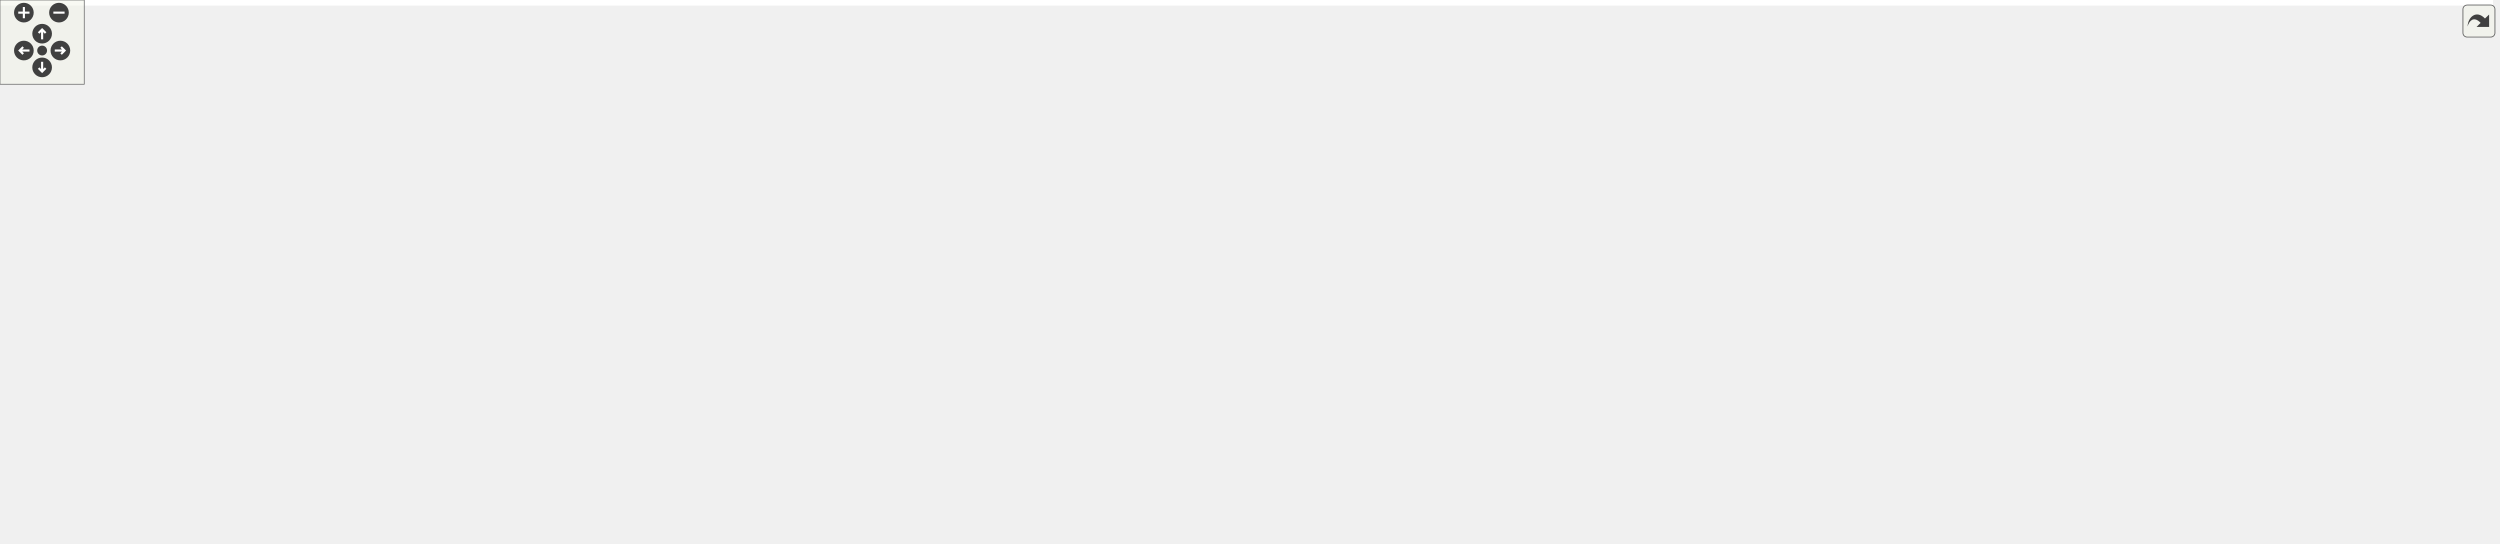
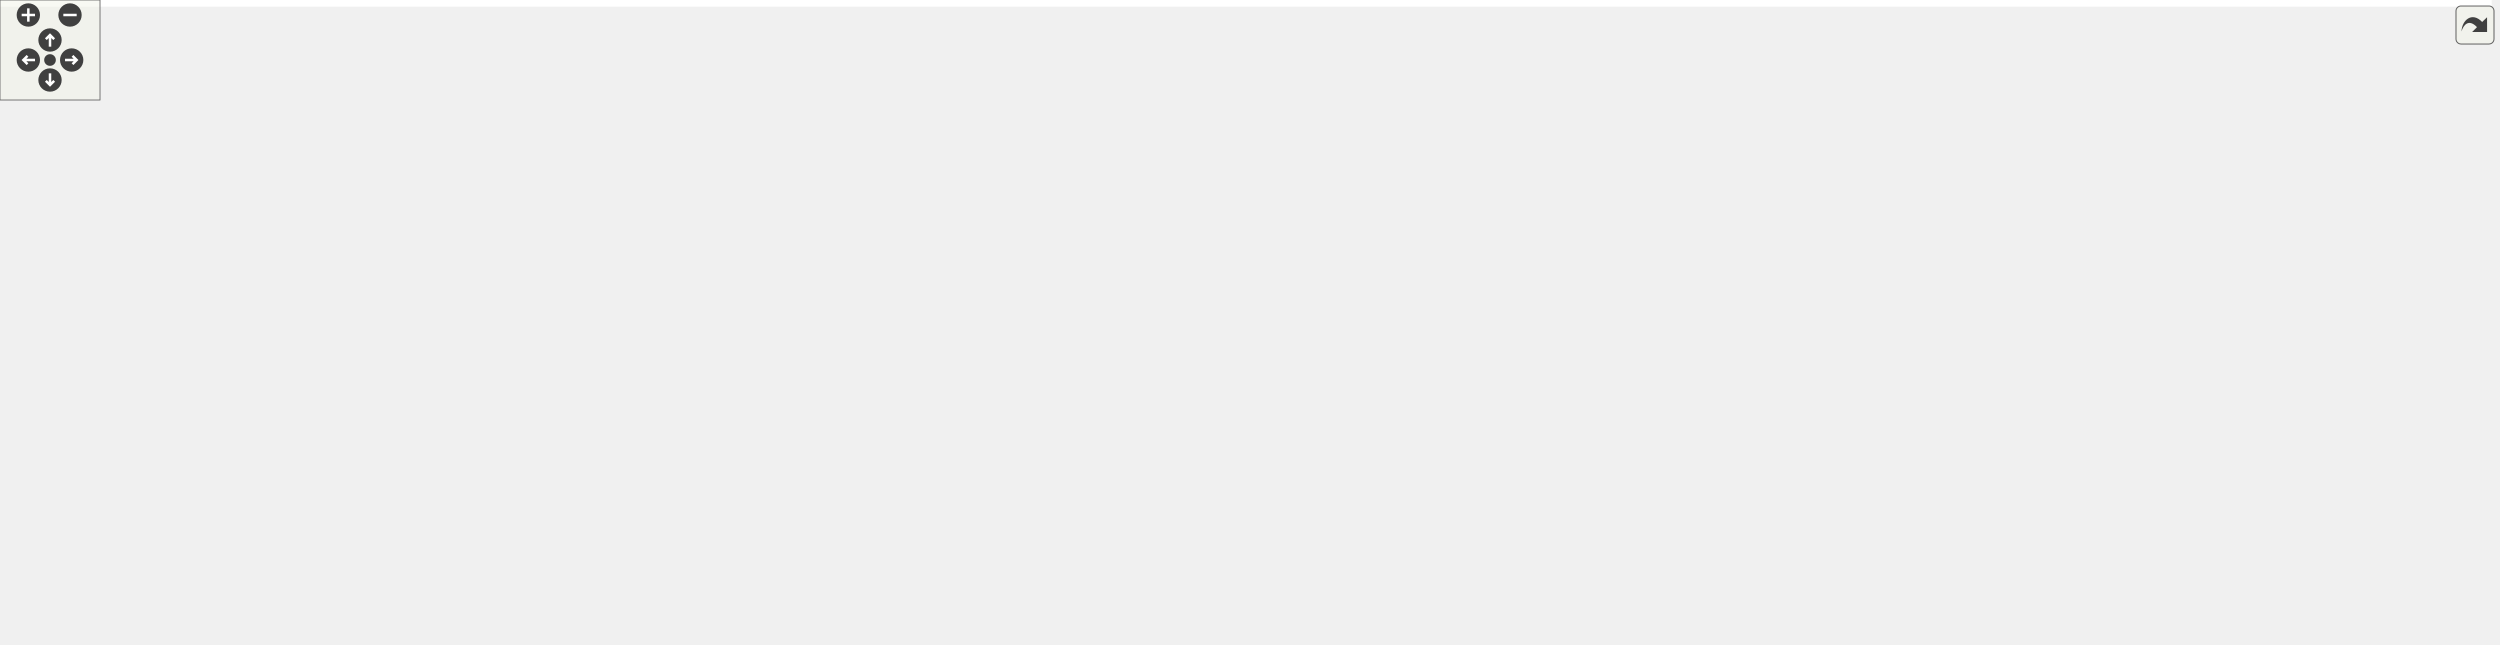
<svg xmlns="http://www.w3.org/2000/svg" xmlns:xlink="http://www.w3.org/1999/xlink" id="main" version="1.1" xml:space="preserve">
  <style type="text/css">
.edge:hover path { stroke: red; }
.edge:hover polygon { stroke: red; fill: red; }
</style>
  <defs>
    <circle id="rim" cx="0" cy="0" r="7" />
    <circle id="rim2" cx="0" cy="0" r="3.5" />
    <g id="zoomPlus">
      <use xlink:href="#rim" fill="#404040">
        <set attributeName="fill" to="#808080" begin="zoomplus.mouseover" end="zoomplus.mouseout" />
      </use>
      <path d="M-4,0h8M0,-4v8" fill="none" stroke="white" stroke-width="1.5" pointer-events="none" />
    </g>
    <g id="zoomMin">
      <use xlink:href="#rim" fill="#404040">
        <set attributeName="fill" to="#808080" begin="zoomminus.mouseover" end="zoomminus.mouseout" />
      </use>
      <path d="M-4,0h8" fill="none" stroke="white" stroke-width="1.5" pointer-events="none" />
    </g>
    <g id="dirArrow">
      <path fill="none" stroke="white" stroke-width="1.5" d="M0,-3.0v7 M-2.5,-0.5L0,-3.0L2.5,-0.5" />
    </g>
    <g id="resetDef">
      <use xlink:href="#rim2" fill="#404040">
        <set attributeName="fill" to="#808080" begin="reset.mouseover" end="reset.mouseout" />
      </use>
    </g>
  </defs>
  <svg id="graph" class="graph">
    <g id="viewport">
-       <polygon fill="#ffffff" stroke="transparent" points="-4,4 -4,-326 1775.5,-326 1775.5,4 -4,4" />
+       <polygon fill="#ffffff" stroke="transparent" points="-4,4 -4,-326 1494.848,-326 1494.848,4 -4,4" />
      <g id="node1" class="node">
-         <polygon fill="#bfbfbf" stroke="#000000" points="334,-302.5 334,-321.5 468,-321.5 468,-302.5 334,-302.5" />
-         <text text-anchor="middle" x="401" y="-309.5" font-family="Helvetica,sans-Serif" font-size="10.00" fill="#000000">tests/src/testUnified.cpp</text>
+         <polygon fill="#bfbfbf" stroke="#000000" points="322.348,-302.5 322.348,-321.5 456.348,-321.5 456.348,-302.5 322.348,-302.5" />
+         <text text-anchor="middle" x="389.348" y="-309.5" font-family="Helvetica,sans-Serif" font-size="10.00" fill="#000000">tests/src/testUnified.cpp</text>
      </g>
      <g id="node2" class="node">
-         <polygon fill="#ffffff" stroke="#bfbfbf" points="0,-235.5 0,-265.5 110,-265.5 110,-235.5 0,-235.5" />
-         <text text-anchor="start" x="8" y="-253.5" font-family="Helvetica,sans-Serif" font-size="10.00" fill="#000000">boost/test/included</text>
-         <text text-anchor="middle" x="55" y="-242.5" font-family="Helvetica,sans-Serif" font-size="10.00" fill="#000000">/unit_test.hpp</text>
+         <polygon fill="#ffffff" stroke="#bfbfbf" points="84.348,-235.5 84.348,-265.5 194.348,-265.5 194.348,-235.5 84.348,-235.5" />
+         <text text-anchor="start" x="92.348" y="-253.5" font-family="Helvetica,sans-Serif" font-size="10.00" fill="#000000">boost/test/included</text>
+         <text text-anchor="middle" x="139.348" y="-242.5" font-family="Helvetica,sans-Serif" font-size="10.00" fill="#000000">/unit_test.hpp</text>
      </g>
      <g id="edge1" class="edge">
-         <path fill="none" stroke="#191970" d="M333.791,-302.504C278.843,-294.404 198.933,-281.863 120.193,-266.158" />
-         <polygon fill="#191970" stroke="#191970" points="120.593,-262.668 110.099,-264.125 119.211,-269.53 120.593,-262.668" />
+         <path fill="none" stroke="#191970" d="M350.56,-302.458C311.589,-292.871 250.82,-277.922 204.452,-266.515" />
+         <polygon fill="#191970" stroke="#191970" points="205.038,-263.055 194.492,-264.065 203.366,-269.853 205.038,-263.055" />
      </g>
      <g id="node3" class="node">
-         <polygon fill="#ffffff" stroke="#bfbfbf" points="128,-241 128,-260 308,-260 308,-241 128,-241" />
-         <text text-anchor="middle" x="218" y="-248" font-family="Helvetica,sans-Serif" font-size="10.00" fill="#000000">ChimeraTK/DeviceBackendImpl.h</text>
-       </g>
-       <g id="edge2" class="edge">
-         <path fill="none" stroke="#191970" d="M372.406,-302.391C341.115,-291.875 290.801,-274.966 256.16,-263.324" />
-         <polygon fill="#191970" stroke="#191970" points="256.987,-259.91 246.393,-260.042 254.757,-266.545 256.987,-259.91" />
-       </g>
-       <g id="node4" class="node">
-         <polygon fill="#ffffff" stroke="#bfbfbf" points="326,-235.5 326,-265.5 476,-265.5 476,-235.5 326,-235.5" />
-         <text text-anchor="start" x="334" y="-253.5" font-family="Helvetica,sans-Serif" font-size="10.00" fill="#000000">ChimeraTK/UnifiedBackend</text>
-         <text text-anchor="middle" x="401" y="-242.5" font-family="Helvetica,sans-Serif" font-size="10.00" fill="#000000">Test.h</text>
-       </g>
-       <g id="edge3" class="edge">
-         <path fill="none" stroke="#191970" d="M401,-302.391C401,-295.223 401,-285.086 401,-275.671" />
-         <polygon fill="#191970" stroke="#191970" points="404.5,-275.545 401,-265.545 397.5,-275.545 404.5,-275.545" />
-       </g>
-       <g id="node5" class="node">
-         <g id="a_node5">
+         <g id="a_node3">
          <a xlink:href="_unidirectional_process_array_8h.html" target="_top" xlink:title="UnidirectionalProcessArray.h">
-             <polygon fill="#ffffff" stroke="#000000" points="623,-179.5 623,-198.5 779,-198.5 779,-179.5 623,-179.5" />
-             <text text-anchor="middle" x="701" y="-186.5" font-family="Helvetica,sans-Serif" font-size="10.00" fill="#000000">UnidirectionalProcessArray.h</text>
+             <polygon fill="#ffffff" stroke="#000000" points="342.348,-179.5 342.348,-198.5 498.348,-198.5 498.348,-179.5 342.348,-179.5" />
+             <text text-anchor="middle" x="420.348" y="-186.5" font-family="Helvetica,sans-Serif" font-size="10.00" fill="#000000">UnidirectionalProcessArray.h</text>
          </a>
        </g>
      </g>
-       <g id="edge4" class="edge">
-         <path fill="none" stroke="#191970" d="M468.01,-305.679C531.6,-298.625 621.678,-285.565 651,-266 671.947,-252.022 686.083,-225.97 693.837,-208.07" />
-         <polygon fill="#191970" stroke="#191970" points="697.152,-209.208 697.668,-198.626 690.665,-206.577 697.152,-209.208" />
-       </g>
-       <g id="node26" class="node">
-         <g id="a_node26">
+       <g id="edge2" class="edge">
+         <path fill="none" stroke="#191970" d="M391.766,-302.022C395.335,-287.331 402.251,-259.023 408.348,-235 410.579,-226.212 413.105,-216.495 415.262,-208.265" />
+         <polygon fill="#191970" stroke="#191970" points="418.67,-209.067 417.829,-198.505 411.9,-207.286 418.67,-209.067" />
+       </g>
+       <g id="node24" class="node">
+         <g id="a_node24">
          <a xlink:href="_bidirectional_process_array_8h.html" target="_top" xlink:title="BidirectionalProcessArray.h">
-             <polygon fill="#ffffff" stroke="#000000" points="493.5,-241 493.5,-260 642.5,-260 642.5,-241 493.5,-241" />
-             <text text-anchor="middle" x="568" y="-248" font-family="Helvetica,sans-Serif" font-size="10.00" fill="#000000">BidirectionalProcessArray.h</text>
+             <polygon fill="#ffffff" stroke="#000000" points="212.848,-241 212.848,-260 361.848,-260 361.848,-241 212.848,-241" />
+             <text text-anchor="middle" x="287.348" y="-248" font-family="Helvetica,sans-Serif" font-size="10.00" fill="#000000">BidirectionalProcessArray.h</text>
          </a>
        </g>
      </g>
-       <g id="edge35" class="edge">
-         <path fill="none" stroke="#191970" d="M427.094,-302.391C455.404,-291.965 500.777,-275.256 532.359,-263.625" />
-         <polygon fill="#191970" stroke="#191970" points="533.915,-266.782 542.09,-260.042 531.496,-260.213 533.915,-266.782" />
+       <g id="edge33" class="edge">
+         <path fill="none" stroke="#191970" d="M373.411,-302.391C356.943,-292.462 331.022,-276.833 311.928,-265.32" />
+         <polygon fill="#191970" stroke="#191970" points="313.545,-262.208 303.174,-260.042 309.93,-268.203 313.545,-262.208" />
+       </g>
+       <g id="node25" class="node">
+         <polygon fill="#ffffff" stroke="#bfbfbf" points="417.348,-241 417.348,-260 597.348,-260 597.348,-241 417.348,-241" />
+         <text text-anchor="middle" x="507.348" y="-248" font-family="Helvetica,sans-Serif" font-size="10.00" fill="#000000">ChimeraTK/DeviceBackendImpl.h</text>
+       </g>
+       <g id="edge42" class="edge">
+         <path fill="none" stroke="#191970" d="M407.786,-302.391C427.183,-292.281 457.917,-276.263 480.11,-264.696" />
+         <polygon fill="#191970" stroke="#191970" points="481.79,-267.767 489.04,-260.042 478.555,-261.56 481.79,-267.767" />
+       </g>
+       <g id="node26" class="node">
+         <polygon fill="#ffffff" stroke="#bfbfbf" points="615.348,-235.5 615.348,-265.5 765.348,-265.5 765.348,-235.5 615.348,-235.5" />
+         <text text-anchor="start" x="623.348" y="-253.5" font-family="Helvetica,sans-Serif" font-size="10.00" fill="#000000">ChimeraTK/UnifiedBackend</text>
+         <text text-anchor="middle" x="690.348" y="-242.5" font-family="Helvetica,sans-Serif" font-size="10.00" fill="#000000">Test.h</text>
+       </g>
+       <g id="edge43" class="edge">
+         <path fill="none" stroke="#191970" d="M436.049,-302.458C481.519,-293.168 551.635,-278.842 606.735,-267.584" />
+         <polygon fill="#191970" stroke="#191970" points="607.742,-270.95 616.839,-265.519 606.341,-264.092 607.742,-270.95" />
+       </g>
+       <g id="node4" class="node">
+         <polygon fill="#ffffff" stroke="#bfbfbf" points="879.348,-67.5 879.348,-86.5 923.348,-86.5 923.348,-67.5 879.348,-67.5" />
+         <text text-anchor="middle" x="901.348" y="-74.5" font-family="Helvetica,sans-Serif" font-size="10.00" fill="#000000">limits</text>
+       </g>
+       <g id="edge3" class="edge">
+         <path fill="none" stroke="#191970" d="M480.275,-179.469C530.905,-171.049 605.209,-157.828 669.348,-143 756.612,-122.825 779.962,-114.275 869.293,-87.257" />
+         <polygon fill="#191970" stroke="#191970" points="870.469,-90.558 879.031,-84.318 868.446,-83.857 870.469,-90.558" />
+       </g>
+       <g id="node5" class="node">
+         <polygon fill="#ffffff" stroke="#bfbfbf" points="107.848,-67.5 107.848,-86.5 172.848,-86.5 172.848,-67.5 107.848,-67.5" />
+         <text text-anchor="middle" x="140.348" y="-74.5" font-family="Helvetica,sans-Serif" font-size="10.00" fill="#000000">stdexcept</text>
+       </g>
+       <g id="edge4" class="edge">
+         <path fill="none" stroke="#191970" d="M396.476,-179.451C346.469,-159.448 230.628,-113.112 173.468,-90.248" />
+         <polygon fill="#191970" stroke="#191970" points="174.745,-86.989 164.16,-86.525 172.145,-93.489 174.745,-86.989" />
      </g>
      <g id="node6" class="node">
-         <polygon fill="#ffffff" stroke="#bfbfbf" points="1160,-67.5 1160,-86.5 1204,-86.5 1204,-67.5 1160,-67.5" />
-         <text text-anchor="middle" x="1182" y="-74.5" font-family="Helvetica,sans-Serif" font-size="10.00" fill="#000000">limits</text>
+         <polygon fill="#ffffff" stroke="#bfbfbf" points="573.348,-123.5 573.348,-142.5 621.348,-142.5 621.348,-123.5 573.348,-123.5" />
+         <text text-anchor="middle" x="597.348" y="-130.5" font-family="Helvetica,sans-Serif" font-size="10.00" fill="#000000">thread</text>
      </g>
      <g id="edge5" class="edge">
-         <path fill="none" stroke="#191970" d="M760.927,-179.469C811.557,-171.049 885.861,-157.828 950,-143 1037.264,-122.825 1060.614,-114.275 1149.945,-87.257" />
-         <polygon fill="#191970" stroke="#191970" points="1151.12,-90.558 1159.683,-84.318 1149.098,-83.857 1151.12,-90.558" />
+         <path fill="none" stroke="#191970" d="M450.776,-179.373C482.216,-169.426 531.165,-153.939 563.732,-143.636" />
+         <polygon fill="#191970" stroke="#191970" points="564.797,-146.97 573.275,-140.616 562.685,-140.296 564.797,-146.97" />
      </g>
      <g id="node7" class="node">
-         <polygon fill="#ffffff" stroke="#bfbfbf" points="388.5,-67.5 388.5,-86.5 453.5,-86.5 453.5,-67.5 388.5,-67.5" />
-         <text text-anchor="middle" x="421" y="-74.5" font-family="Helvetica,sans-Serif" font-size="10.00" fill="#000000">stdexcept</text>
+         <polygon fill="#ffffff" stroke="#bfbfbf" points="185.848,-6 185.848,-25 242.848,-25 242.848,-6 185.848,-6" />
+         <text text-anchor="middle" x="214.348" y="-13" font-family="Helvetica,sans-Serif" font-size="10.00" fill="#000000">typeinfo</text>
      </g>
      <g id="edge6" class="edge">
-         <path fill="none" stroke="#191970" d="M677.127,-179.451C627.12,-159.448 511.279,-113.112 454.119,-90.248" />
-         <polygon fill="#191970" stroke="#191970" points="455.397,-86.989 444.812,-86.525 452.797,-93.489 455.397,-86.989" />
+         <path fill="none" stroke="#191970" d="M363.982,-179.445C280.233,-163.954 129.438,-130.641 98.348,-87 75.03,-54.267 133.742,-33.492 175.882,-23.218" />
+         <polygon fill="#191970" stroke="#191970" points="176.698,-26.621 185.647,-20.948 175.114,-19.803 176.698,-26.621" />
      </g>
      <g id="node8" class="node">
-         <polygon fill="#ffffff" stroke="#bfbfbf" points="854,-123.5 854,-142.5 902,-142.5 902,-123.5 854,-123.5" />
-         <text text-anchor="middle" x="878" y="-130.5" font-family="Helvetica,sans-Serif" font-size="10.00" fill="#000000">thread</text>
+         <polygon fill="#ffffff" stroke="#bfbfbf" points="190.848,-67.5 190.848,-86.5 235.848,-86.5 235.848,-67.5 190.848,-67.5" />
+         <text text-anchor="middle" x="213.348" y="-74.5" font-family="Helvetica,sans-Serif" font-size="10.00" fill="#000000">utility</text>
      </g>
      <g id="edge7" class="edge">
-         <path fill="none" stroke="#191970" d="M731.427,-179.373C762.868,-169.426 811.817,-153.939 844.383,-143.636" />
-         <polygon fill="#191970" stroke="#191970" points="845.448,-146.97 853.927,-140.616 843.337,-140.296 845.448,-146.97" />
+         <path fill="none" stroke="#191970" d="M410.676,-179.269C396.248,-165.21 367.734,-139.135 339.348,-123 323.044,-113.732 277.378,-97.917 245.751,-87.462" />
+         <polygon fill="#191970" stroke="#191970" points="246.624,-84.065 236.031,-84.271 244.441,-90.716 246.624,-84.065" />
      </g>
      <g id="node9" class="node">
-         <polygon fill="#ffffff" stroke="#bfbfbf" points="466.5,-6 466.5,-25 523.5,-25 523.5,-6 466.5,-6" />
-         <text text-anchor="middle" x="495" y="-13" font-family="Helvetica,sans-Serif" font-size="10.00" fill="#000000">typeinfo</text>
+         <polygon fill="#ffffff" stroke="#bfbfbf" points="395.848,-6 395.848,-25 442.848,-25 442.848,-6 395.848,-6" />
+         <text text-anchor="middle" x="419.348" y="-13" font-family="Helvetica,sans-Serif" font-size="10.00" fill="#000000">vector</text>
      </g>
      <g id="edge8" class="edge">
-         <path fill="none" stroke="#191970" d="M644.634,-179.445C560.885,-163.954 410.089,-130.641 379,-87 355.682,-54.267 414.393,-33.492 456.534,-23.218" />
-         <polygon fill="#191970" stroke="#191970" points="457.35,-26.621 466.298,-20.948 455.765,-19.803 457.35,-26.621" />
+         <path fill="none" stroke="#191970" d="M420.293,-179.425C420.135,-151.999 419.678,-72.732 419.463,-35.396" />
+         <polygon fill="#191970" stroke="#191970" points="422.962,-35.239 419.404,-25.259 415.962,-35.28 422.962,-35.239" />
      </g>
      <g id="node10" class="node">
-         <polygon fill="#ffffff" stroke="#bfbfbf" points="471.5,-67.5 471.5,-86.5 516.5,-86.5 516.5,-67.5 471.5,-67.5" />
-         <text text-anchor="middle" x="494" y="-74.5" font-family="Helvetica,sans-Serif" font-size="10.00" fill="#000000">utility</text>
+         <polygon fill="#ffffff" stroke="#bfbfbf" points="253.848,-67.5 253.848,-86.5 372.848,-86.5 372.848,-67.5 253.848,-67.5" />
+         <text text-anchor="middle" x="313.348" y="-74.5" font-family="Helvetica,sans-Serif" font-size="10.00" fill="#000000">boost/shared_ptr.hpp</text>
      </g>
      <g id="edge9" class="edge">
-         <path fill="none" stroke="#191970" d="M691.327,-179.269C676.899,-165.21 648.386,-139.135 620,-123 603.696,-113.732 558.03,-97.917 526.403,-87.462" />
-         <polygon fill="#191970" stroke="#191970" points="527.276,-84.065 516.683,-84.271 525.093,-90.716 527.276,-84.065" />
+         <path fill="none" stroke="#191970" d="M415.488,-179.255C408.383,-165.635 394.163,-140.602 377.348,-123 366.016,-111.137 351.26,-100.296 338.773,-92.121" />
+         <polygon fill="#191970" stroke="#191970" points="340.483,-89.061 330.163,-86.664 336.736,-94.974 340.483,-89.061" />
      </g>
      <g id="node11" class="node">
-         <polygon fill="#ffffff" stroke="#bfbfbf" points="676.5,-6 676.5,-25 723.5,-25 723.5,-6 676.5,-6" />
-         <text text-anchor="middle" x="700" y="-13" font-family="Helvetica,sans-Serif" font-size="10.00" fill="#000000">vector</text>
+         <polygon fill="#ffffff" stroke="#bfbfbf" points="703.848,-67.5 703.848,-86.5 860.848,-86.5 860.848,-67.5 703.848,-67.5" />
+         <text text-anchor="middle" x="782.348" y="-74.5" font-family="Helvetica,sans-Serif" font-size="10.00" fill="#000000">ChimeraTK/VersionNumber.h</text>
      </g>
      <g id="edge10" class="edge">
-         <path fill="none" stroke="#191970" d="M700.945,-179.425C700.787,-151.999 700.33,-72.732 700.115,-35.396" />
-         <polygon fill="#191970" stroke="#191970" points="703.614,-35.239 700.056,-25.259 696.614,-35.28 703.614,-35.239" />
+         <path fill="none" stroke="#191970" d="M478.19,-179.456C520.822,-171.671 579.919,-159.301 630.348,-143 675.058,-128.548 724.587,-105.673 754.588,-91.004" />
+         <polygon fill="#191970" stroke="#191970" points="756.193,-94.115 763.612,-86.551 753.096,-87.838 756.193,-94.115" />
      </g>
      <g id="node12" class="node">
-         <polygon fill="#ffffff" stroke="#bfbfbf" points="534.5,-67.5 534.5,-86.5 653.5,-86.5 653.5,-67.5 534.5,-67.5" />
-         <text text-anchor="middle" x="594" y="-74.5" font-family="Helvetica,sans-Serif" font-size="10.00" fill="#000000">boost/shared_ptr.hpp</text>
-       </g>
-       <g id="edge11" class="edge">
-         <path fill="none" stroke="#191970" d="M696.14,-179.255C689.035,-165.635 674.815,-140.602 658,-123 646.668,-111.137 631.912,-100.296 619.425,-92.121" />
-         <polygon fill="#191970" stroke="#191970" points="621.135,-89.061 610.815,-86.664 617.387,-94.974 621.135,-89.061" />
-       </g>
-       <g id="node13" class="node">
-         <polygon fill="#ffffff" stroke="#bfbfbf" points="984.5,-67.5 984.5,-86.5 1141.5,-86.5 1141.5,-67.5 984.5,-67.5" />
-         <text text-anchor="middle" x="1063" y="-74.5" font-family="Helvetica,sans-Serif" font-size="10.00" fill="#000000">ChimeraTK/VersionNumber.h</text>
-       </g>
-       <g id="edge12" class="edge">
-         <path fill="none" stroke="#191970" d="M758.841,-179.456C801.474,-171.671 860.571,-159.301 911,-143 955.709,-128.548 1005.239,-105.673 1035.24,-91.004" />
-         <polygon fill="#191970" stroke="#191970" points="1036.845,-94.115 1044.264,-86.551 1033.747,-87.838 1036.845,-94.115" />
-       </g>
-       <g id="node14" class="node">
-         <g id="a_node14">
+         <g id="a_node12">
          <a xlink:href="_persistent_data_storage_8h.html" target="_top" xlink:title="PersistentDataStorage.h">
-             <polygon fill="#ffffff" stroke="#000000" points="1222.5,-67.5 1222.5,-86.5 1357.5,-86.5 1357.5,-67.5 1222.5,-67.5" />
-             <text text-anchor="middle" x="1290" y="-74.5" font-family="Helvetica,sans-Serif" font-size="10.00" fill="#000000">PersistentDataStorage.h</text>
+             <polygon fill="#ffffff" stroke="#000000" points="941.848,-67.5 941.848,-86.5 1076.848,-86.5 1076.848,-67.5 941.848,-67.5" />
+             <text text-anchor="middle" x="1009.348" y="-74.5" font-family="Helvetica,sans-Serif" font-size="10.00" fill="#000000">PersistentDataStorage.h</text>
          </a>
        </g>
      </g>
-       <g id="edge13" class="edge">
-         <path fill="none" stroke="#191970" d="M773.324,-179.47C834.456,-171.051 924.238,-157.831 1002,-143 1087.323,-126.727 1185.778,-103.105 1242.662,-88.976" />
-         <polygon fill="#191970" stroke="#191970" points="1243.59,-92.352 1252.447,-86.537 1241.897,-85.56 1243.59,-92.352" />
-       </g>
-       <g id="node24" class="node">
-         <g id="a_node24">
+       <g id="edge11" class="edge">
+         <path fill="none" stroke="#191970" d="M492.673,-179.47C553.804,-171.051 643.587,-157.831 721.348,-143 806.672,-126.727 905.127,-103.105 962.01,-88.976" />
+         <polygon fill="#191970" stroke="#191970" points="962.938,-92.352 971.795,-86.537 961.245,-85.56 962.938,-92.352" />
+       </g>
+       <g id="node22" class="node">
+         <g id="a_node22">
          <a xlink:href="_process_array_8h.html" target="_top" xlink:title="ProcessArray.h">
-             <polygon fill="#ffffff" stroke="#000000" points="748,-123.5 748,-142.5 836,-142.5 836,-123.5 748,-123.5" />
-             <text text-anchor="middle" x="792" y="-130.5" font-family="Helvetica,sans-Serif" font-size="10.00" fill="#000000">ProcessArray.h</text>
+             <polygon fill="#ffffff" stroke="#000000" points="467.348,-123.5 467.348,-142.5 555.348,-142.5 555.348,-123.5 467.348,-123.5" />
+             <text text-anchor="middle" x="511.348" y="-130.5" font-family="Helvetica,sans-Serif" font-size="10.00" fill="#000000">ProcessArray.h</text>
          </a>
        </g>
      </g>
+       <g id="edge23" class="edge">
+         <path fill="none" stroke="#191970" d="M436.199,-179.245C450.161,-170.653 470.721,-158.001 486.808,-148.102" />
+         <polygon fill="#191970" stroke="#191970" points="488.997,-150.864 495.679,-142.643 485.328,-144.903 488.997,-150.864" />
+       </g>
+       <g id="edge16" class="edge">
+         <path fill="none" stroke="#191970" d="M941.77,-67.978C938.587,-67.63 935.434,-67.302 932.348,-67 690.309,-43.328 628.805,-49.915 386.348,-31 340.568,-27.428 288.002,-22.583 253.156,-19.265" />
+         <polygon fill="#191970" stroke="#191970" points="253.226,-15.756 242.938,-18.288 252.559,-22.724 253.226,-15.756" />
+       </g>
+       <g id="edge17" class="edge">
+         <path fill="none" stroke="#191970" d="M941.766,-68.012C938.584,-67.655 935.433,-67.316 932.348,-67 719.085,-45.187 658.359,-86.71 451.348,-31 449.426,-30.483 447.48,-29.85 445.547,-29.138" />
+         <polygon fill="#191970" stroke="#191970" points="446.728,-25.837 436.159,-25.102 443.964,-32.267 446.728,-25.837" />
+       </g>
+       <g id="node13" class="node">
+         <polygon fill="#ffffff" stroke="#bfbfbf" points="1097.348,-6 1097.348,-25 1161.348,-25 1161.348,-6 1097.348,-6" />
+         <text text-anchor="middle" x="1129.348" y="-13" font-family="Helvetica,sans-Serif" font-size="10.00" fill="#000000">algorithm</text>
+       </g>
+       <g id="edge12" class="edge">
+         <path fill="none" stroke="#191970" d="M1028.098,-67.391C1047.824,-57.281 1079.079,-41.263 1101.648,-29.696" />
+         <polygon fill="#191970" stroke="#191970" points="1103.427,-32.718 1110.73,-25.042 1100.234,-26.488 1103.427,-32.718" />
+       </g>
+       <g id="node14" class="node">
+         <polygon fill="#ffffff" stroke="#bfbfbf" points="1179.348,-6 1179.348,-25 1239.348,-25 1239.348,-6 1179.348,-6" />
+         <text text-anchor="middle" x="1209.348" y="-13" font-family="Helvetica,sans-Serif" font-size="10.00" fill="#000000">iostream</text>
+       </g>
+       <g id="edge13" class="edge">
+         <path fill="none" stroke="#191970" d="M1046.764,-67.447C1079.605,-58.792 1128.522,-45.247 1170.348,-31 1172.478,-30.275 1174.661,-29.499 1176.853,-28.695" />
+         <polygon fill="#191970" stroke="#191970" points="1178.292,-31.893 1186.393,-25.065 1175.802,-25.351 1178.292,-31.893" />
+       </g>
+       <g id="node15" class="node">
+         <polygon fill="#ffffff" stroke="#bfbfbf" points="1257.348,-6 1257.348,-25 1295.348,-25 1295.348,-6 1257.348,-6" />
+         <text text-anchor="middle" x="1276.348" y="-13" font-family="Helvetica,sans-Serif" font-size="10.00" fill="#000000">map</text>
+       </g>
+       <g id="edge14" class="edge">
+         <path fill="none" stroke="#191970" d="M1077.057,-69.752C1125.76,-63.16 1192.437,-51.274 1248.348,-31 1249.553,-30.563 1250.768,-30.079 1251.981,-29.56" />
+         <polygon fill="#191970" stroke="#191970" points="1253.633,-32.648 1261.062,-25.095 1250.544,-26.367 1253.633,-32.648" />
+       </g>
+       <g id="node16" class="node">
+         <polygon fill="#ffffff" stroke="#bfbfbf" points="1313.348,-6 1313.348,-25 1357.348,-25 1357.348,-6 1313.348,-6" />
+         <text text-anchor="middle" x="1335.348" y="-13" font-family="Helvetica,sans-Serif" font-size="10.00" fill="#000000">string</text>
+       </g>
+       <g id="edge15" class="edge">
+         <path fill="none" stroke="#191970" d="M1076.902,-72.425C1137.593,-66.925 1228.555,-55.209 1304.348,-31 1306.003,-30.471 1307.679,-29.865 1309.351,-29.204" />
+         <polygon fill="#191970" stroke="#191970" points="1311.005,-32.298 1318.691,-25.006 1308.135,-25.914 1311.005,-32.298" />
+       </g>
+       <g id="node17" class="node">
+         <polygon fill="#ffffff" stroke="#bfbfbf" points="1375.848,-.5 1375.848,-30.5 1490.848,-30.5 1490.848,-.5 1375.848,-.5" />
+         <text text-anchor="start" x="1383.848" y="-18.5" font-family="Helvetica,sans-Serif" font-size="10.00" fill="#000000">boost/fusion/include</text>
+         <text text-anchor="middle" x="1433.348" y="-7.5" font-family="Helvetica,sans-Serif" font-size="10.00" fill="#000000">/for_each.hpp</text>
+       </g>
+       <g id="edge18" class="edge">
+         <path fill="none" stroke="#191970" d="M1077.098,-70.294C1146.953,-62.922 1259.196,-49.807 1365.721,-31.002" />
+         <polygon fill="#191970" stroke="#191970" points="1366.45,-34.427 1375.68,-29.224 1365.22,-27.536 1366.45,-34.427" />
+       </g>
+       <g id="node18" class="node">
+         <polygon fill="#ffffff" stroke="#bfbfbf" points="460.848,-6 460.848,-25 559.848,-25 559.848,-6 460.848,-6" />
+         <text text-anchor="middle" x="510.348" y="-13" font-family="Helvetica,sans-Serif" font-size="10.00" fill="#000000">boost/thread.hpp</text>
+       </g>
+       <g id="edge19" class="edge">
+         <path fill="none" stroke="#191970" d="M941.756,-68.104C938.577,-67.723 935.429,-67.353 932.348,-67 771.276,-48.558 728.915,-59.687 569.348,-31 563.941,-30.028 558.303,-28.813 552.749,-27.494" />
+         <polygon fill="#191970" stroke="#191970" points="553.461,-24.065 542.911,-25.038 551.765,-30.856 553.461,-24.065" />
+       </g>
+       <g id="node19" class="node">
+         <polygon fill="#ffffff" stroke="#bfbfbf" points="577.848,-6 577.848,-25 720.848,-25 720.848,-6 577.848,-6" />
+         <text text-anchor="middle" x="649.348" y="-13" font-family="Helvetica,sans-Serif" font-size="10.00" fill="#000000">ChimeraTK/RegisterPath.h</text>
+       </g>
+       <g id="edge20" class="edge">
+         <path fill="none" stroke="#191970" d="M948.861,-67.486C892.297,-58.481 805.503,-44.384 730.348,-31 723.177,-29.723 715.657,-28.341 708.21,-26.947" />
+         <polygon fill="#191970" stroke="#191970" points="708.616,-23.462 698.14,-25.047 707.318,-30.34 708.616,-23.462" />
+       </g>
+       <g id="node20" class="node">
+         <polygon fill="#ffffff" stroke="#bfbfbf" points="739.348,-6 739.348,-25 921.348,-25 921.348,-6 739.348,-6" />
+         <text text-anchor="middle" x="830.348" y="-13" font-family="Helvetica,sans-Serif" font-size="10.00" fill="#000000">ChimeraTK/SupportedUserTypes.h</text>
+       </g>
+       <g id="edge21" class="edge">
+         <path fill="none" stroke="#191970" d="M981.38,-67.391C950.773,-56.875 901.558,-39.966 867.674,-28.324" />
+         <polygon fill="#191970" stroke="#191970" points="868.715,-24.981 858.121,-25.042 866.441,-31.601 868.715,-24.981" />
+       </g>
+       <g id="node21" class="node">
+         <polygon fill="#ffffff" stroke="#bfbfbf" points="939.848,-.5 939.848,-30.5 1078.848,-30.5 1078.848,-.5 939.848,-.5" />
+         <text text-anchor="start" x="947.848" y="-18.5" font-family="Helvetica,sans-Serif" font-size="10.00" fill="#000000">ChimeraTK/cppext/future</text>
+         <text text-anchor="middle" x="1009.348" y="-7.5" font-family="Helvetica,sans-Serif" font-size="10.00" fill="#000000">_queue.hpp</text>
+       </g>
+       <g id="edge22" class="edge">
+         <path fill="none" stroke="#191970" d="M1009.348,-67.391C1009.348,-60.223 1009.348,-50.086 1009.348,-40.671" />
+         <polygon fill="#191970" stroke="#191970" points="1012.848,-40.545 1009.348,-30.545 1005.848,-40.545 1012.848,-40.545" />
+       </g>
+       <g id="edge24" class="edge">
+         <path fill="none" stroke="#191970" d="M555.555,-124.422C558.527,-123.918 561.479,-123.439 564.348,-123 696.539,-102.778 734.77,-115.528 869.285,-86.873" />
+         <polygon fill="#191970" stroke="#191970" points="870.107,-90.276 879.139,-84.737 868.625,-83.435 870.107,-90.276" />
+       </g>
      <g id="edge25" class="edge">
-         <path fill="none" stroke="#191970" d="M716.851,-179.245C730.813,-170.653 751.373,-158.001 767.46,-148.102" />
-         <polygon fill="#191970" stroke="#191970" points="769.648,-150.864 776.331,-142.643 765.98,-144.903 769.648,-150.864" />
-       </g>
-       <g id="edge18" class="edge">
-         <path fill="none" stroke="#191970" d="M1222.421,-67.978C1219.239,-67.63 1216.086,-67.302 1213,-67 970.961,-43.328 909.457,-49.915 667,-31 621.22,-27.428 568.654,-22.583 533.808,-19.265" />
-         <polygon fill="#191970" stroke="#191970" points="533.878,-15.756 523.59,-18.288 533.211,-22.724 533.878,-15.756" />
-       </g>
-       <g id="edge19" class="edge">
-         <path fill="none" stroke="#191970" d="M1222.418,-68.012C1219.236,-67.655 1216.084,-67.316 1213,-67 999.737,-45.187 939.01,-86.71 732,-31 730.078,-30.483 728.132,-29.85 726.199,-29.138" />
-         <polygon fill="#191970" stroke="#191970" points="727.38,-25.837 716.811,-25.102 724.615,-32.267 727.38,-25.837" />
-       </g>
-       <g id="node15" class="node">
-         <polygon fill="#ffffff" stroke="#bfbfbf" points="1378,-6 1378,-25 1442,-25 1442,-6 1378,-6" />
-         <text text-anchor="middle" x="1410" y="-13" font-family="Helvetica,sans-Serif" font-size="10.00" fill="#000000">algorithm</text>
-       </g>
-       <g id="edge14" class="edge">
-         <path fill="none" stroke="#191970" d="M1308.75,-67.391C1328.476,-57.281 1359.731,-41.263 1382.3,-29.696" />
-         <polygon fill="#191970" stroke="#191970" points="1384.079,-32.718 1391.382,-25.042 1380.886,-26.488 1384.079,-32.718" />
-       </g>
-       <g id="node16" class="node">
-         <polygon fill="#ffffff" stroke="#bfbfbf" points="1460,-6 1460,-25 1520,-25 1520,-6 1460,-6" />
-         <text text-anchor="middle" x="1490" y="-13" font-family="Helvetica,sans-Serif" font-size="10.00" fill="#000000">iostream</text>
-       </g>
-       <g id="edge15" class="edge">
-         <path fill="none" stroke="#191970" d="M1327.416,-67.447C1360.257,-58.792 1409.174,-45.247 1451,-31 1453.129,-30.275 1455.312,-29.499 1457.505,-28.695" />
-         <polygon fill="#191970" stroke="#191970" points="1458.944,-31.893 1467.045,-25.065 1456.454,-25.351 1458.944,-31.893" />
-       </g>
-       <g id="node17" class="node">
-         <polygon fill="#ffffff" stroke="#bfbfbf" points="1538,-6 1538,-25 1576,-25 1576,-6 1538,-6" />
-         <text text-anchor="middle" x="1557" y="-13" font-family="Helvetica,sans-Serif" font-size="10.00" fill="#000000">map</text>
-       </g>
-       <g id="edge16" class="edge">
-         <path fill="none" stroke="#191970" d="M1357.709,-69.752C1406.412,-63.16 1473.089,-51.274 1529,-31 1530.205,-30.563 1531.419,-30.079 1532.633,-29.56" />
-         <polygon fill="#191970" stroke="#191970" points="1534.284,-32.648 1541.714,-25.095 1531.196,-26.367 1534.284,-32.648" />
-       </g>
-       <g id="node18" class="node">
-         <polygon fill="#ffffff" stroke="#bfbfbf" points="1594,-6 1594,-25 1638,-25 1638,-6 1594,-6" />
-         <text text-anchor="middle" x="1616" y="-13" font-family="Helvetica,sans-Serif" font-size="10.00" fill="#000000">string</text>
-       </g>
-       <g id="edge17" class="edge">
-         <path fill="none" stroke="#191970" d="M1357.554,-72.425C1418.245,-66.925 1509.207,-55.209 1585,-31 1586.655,-30.471 1588.331,-29.865 1590.003,-29.204" />
-         <polygon fill="#191970" stroke="#191970" points="1591.657,-32.298 1599.343,-25.006 1588.787,-25.914 1591.657,-32.298" />
-       </g>
-       <g id="node19" class="node">
-         <polygon fill="#ffffff" stroke="#bfbfbf" points="1656.5,-.5 1656.5,-30.5 1771.5,-30.5 1771.5,-.5 1656.5,-.5" />
-         <text text-anchor="start" x="1664.5" y="-18.5" font-family="Helvetica,sans-Serif" font-size="10.00" fill="#000000">boost/fusion/include</text>
-         <text text-anchor="middle" x="1714" y="-7.5" font-family="Helvetica,sans-Serif" font-size="10.00" fill="#000000">/for_each.hpp</text>
-       </g>
-       <g id="edge20" class="edge">
-         <path fill="none" stroke="#191970" d="M1357.75,-70.294C1427.605,-62.922 1539.848,-49.807 1646.373,-31.002" />
-         <polygon fill="#191970" stroke="#191970" points="1647.102,-34.427 1656.332,-29.224 1645.872,-27.536 1647.102,-34.427" />
-       </g>
-       <g id="node20" class="node">
-         <polygon fill="#ffffff" stroke="#bfbfbf" points="741.5,-6 741.5,-25 840.5,-25 840.5,-6 741.5,-6" />
-         <text text-anchor="middle" x="791" y="-13" font-family="Helvetica,sans-Serif" font-size="10.00" fill="#000000">boost/thread.hpp</text>
-       </g>
-       <g id="edge21" class="edge">
-         <path fill="none" stroke="#191970" d="M1222.408,-68.104C1219.229,-67.723 1216.08,-67.353 1213,-67 1051.928,-48.558 1009.567,-59.687 850,-31 844.593,-30.028 838.954,-28.813 833.4,-27.494" />
-         <polygon fill="#191970" stroke="#191970" points="834.113,-24.065 823.563,-25.038 832.417,-30.856 834.113,-24.065" />
-       </g>
-       <g id="node21" class="node">
-         <polygon fill="#ffffff" stroke="#bfbfbf" points="858.5,-6 858.5,-25 1001.5,-25 1001.5,-6 858.5,-6" />
-         <text text-anchor="middle" x="930" y="-13" font-family="Helvetica,sans-Serif" font-size="10.00" fill="#000000">ChimeraTK/RegisterPath.h</text>
-       </g>
-       <g id="edge22" class="edge">
-         <path fill="none" stroke="#191970" d="M1229.512,-67.486C1172.948,-58.481 1086.155,-44.384 1011,-31 1003.829,-29.723 996.309,-28.341 988.862,-26.947" />
-         <polygon fill="#191970" stroke="#191970" points="989.268,-23.462 978.792,-25.047 987.97,-30.34 989.268,-23.462" />
-       </g>
-       <g id="node22" class="node">
-         <polygon fill="#ffffff" stroke="#bfbfbf" points="1020,-6 1020,-25 1202,-25 1202,-6 1020,-6" />
-         <text text-anchor="middle" x="1111" y="-13" font-family="Helvetica,sans-Serif" font-size="10.00" fill="#000000">ChimeraTK/SupportedUserTypes.h</text>
-       </g>
-       <g id="edge23" class="edge">
-         <path fill="none" stroke="#191970" d="M1262.031,-67.391C1231.425,-56.875 1182.21,-39.966 1148.326,-28.324" />
-         <polygon fill="#191970" stroke="#191970" points="1149.367,-24.981 1138.772,-25.042 1147.092,-31.601 1149.367,-24.981" />
+         <path fill="none" stroke="#191970" d="M467.346,-128.295C405.789,-121.399 290.313,-107.326 182.983,-87.172" />
+         <polygon fill="#191970" stroke="#191970" points="183.435,-83.696 172.957,-85.267 182.128,-90.573 183.435,-83.696" />
+       </g>
+       <g id="edge26" class="edge">
+         <path fill="none" stroke="#191970" d="M494.539,-123.291C470.172,-109.49 423.349,-83.993 381.348,-67 338.399,-49.623 287.268,-34.653 252.998,-25.401" />
+         <polygon fill="#191970" stroke="#191970" points="253.495,-21.911 242.931,-22.717 251.692,-28.675 253.495,-21.911" />
+       </g>
+       <g id="edge27" class="edge">
+         <path fill="none" stroke="#191970" d="M467.014,-127.32C415.745,-120.32 328.714,-107.11 245.761,-87.101" />
+         <polygon fill="#191970" stroke="#191970" points="246.475,-83.672 235.929,-84.692 244.809,-90.471 246.475,-83.672" />
+       </g>
+       <g id="edge28" class="edge">
+         <path fill="none" stroke="#191970" d="M555.604,-124.882C593.654,-116.896 644.26,-103.517 656.348,-87 661.598,-79.827 662.064,-73.807 656.348,-67 596.862,3.842 539.375,-59.436 451.348,-31 449.692,-30.465 448.013,-29.86 446.336,-29.207" />
+         <polygon fill="#191970" stroke="#191970" points="447.491,-25.892 436.926,-25.091 444.686,-32.305 447.491,-25.892" />
+       </g>
+       <g id="edge29" class="edge">
+         <path fill="none" stroke="#191970" d="M477.311,-123.373C443.959,-113.94 392.995,-99.526 356.748,-89.275" />
+         <polygon fill="#191970" stroke="#191970" points="357.517,-85.855 346.942,-86.501 355.611,-92.591 357.517,-85.855" />
+       </g>
+       <g id="edge31" class="edge">
+         <path fill="none" stroke="#191970" d="M555.492,-123.878C602.034,-114.261 675.491,-99.081 726.142,-88.615" />
+         <polygon fill="#191970" stroke="#191970" points="726.868,-92.038 735.953,-86.587 725.452,-85.183 726.868,-92.038" />
+       </g>
+       <g id="edge32" class="edge">
+         <path fill="none" stroke="#191970" d="M555.546,-124.356C558.52,-123.869 561.475,-123.411 564.348,-123 723.853,-100.197 767.378,-105.368 931.786,-87.025" />
+         <polygon fill="#191970" stroke="#191970" points="932.212,-90.5 941.757,-85.901 931.428,-83.544 932.212,-90.5" />
      </g>
      <g id="node23" class="node">
-         <polygon fill="#ffffff" stroke="#bfbfbf" points="1220.5,-.5 1220.5,-30.5 1359.5,-30.5 1359.5,-.5 1220.5,-.5" />
-         <text text-anchor="start" x="1228.5" y="-18.5" font-family="Helvetica,sans-Serif" font-size="10.00" fill="#000000">ChimeraTK/cppext/future</text>
-         <text text-anchor="middle" x="1290" y="-7.5" font-family="Helvetica,sans-Serif" font-size="10.00" fill="#000000">_queue.hpp</text>
-       </g>
-       <g id="edge24" class="edge">
-         <path fill="none" stroke="#191970" d="M1290,-67.391C1290,-60.223 1290,-50.086 1290,-40.671" />
-         <polygon fill="#191970" stroke="#191970" points="1293.5,-40.545 1290,-30.545 1286.5,-40.545 1293.5,-40.545" />
-       </g>
-       <g id="edge26" class="edge">
-         <path fill="none" stroke="#191970" d="M836.207,-124.422C839.179,-123.918 842.131,-123.439 845,-123 977.191,-102.778 1015.422,-115.528 1149.937,-86.873" />
-         <polygon fill="#191970" stroke="#191970" points="1150.759,-90.276 1159.791,-84.737 1149.277,-83.435 1150.759,-90.276" />
-       </g>
-       <g id="edge27" class="edge">
-         <path fill="none" stroke="#191970" d="M747.998,-128.295C686.441,-121.399 570.965,-107.326 463.635,-87.172" />
-         <polygon fill="#191970" stroke="#191970" points="464.087,-83.696 453.609,-85.267 462.78,-90.573 464.087,-83.696" />
-       </g>
-       <g id="edge28" class="edge">
-         <path fill="none" stroke="#191970" d="M775.191,-123.291C750.824,-109.49 704,-83.993 662,-67 619.051,-49.623 567.92,-34.653 533.65,-25.401" />
-         <polygon fill="#191970" stroke="#191970" points="534.147,-21.911 523.583,-22.717 532.344,-28.675 534.147,-21.911" />
-       </g>
-       <g id="edge29" class="edge">
-         <path fill="none" stroke="#191970" d="M747.666,-127.32C696.397,-120.32 609.365,-107.11 526.412,-87.101" />
-         <polygon fill="#191970" stroke="#191970" points="527.126,-83.672 516.581,-84.692 525.461,-90.471 527.126,-83.672" />
+         <polygon fill="#ffffff" stroke="#bfbfbf" points="467.348,-67.5 467.348,-86.5 647.348,-86.5 647.348,-67.5 467.348,-67.5" />
+         <text text-anchor="middle" x="557.348" y="-74.5" font-family="Helvetica,sans-Serif" font-size="10.00" fill="#000000">ChimeraTK/NDRegisterAccessor.h</text>
      </g>
      <g id="edge30" class="edge">
-         <path fill="none" stroke="#191970" d="M836.256,-124.882C874.306,-116.896 924.912,-103.517 937,-87 942.25,-79.827 942.716,-73.807 937,-67 877.514,3.842 820.026,-59.436 732,-31 730.344,-30.465 728.665,-29.86 726.988,-29.207" />
-         <polygon fill="#191970" stroke="#191970" points="728.143,-25.892 717.578,-25.091 725.338,-32.305 728.143,-25.892" />
-       </g>
-       <g id="edge31" class="edge">
-         <path fill="none" stroke="#191970" d="M757.963,-123.373C724.611,-113.94 673.647,-99.526 637.4,-89.275" />
-         <polygon fill="#191970" stroke="#191970" points="638.168,-85.855 627.593,-86.501 636.263,-92.591 638.168,-85.855" />
-       </g>
-       <g id="edge33" class="edge">
-         <path fill="none" stroke="#191970" d="M836.144,-123.878C882.685,-114.261 956.143,-99.081 1006.793,-88.615" />
-         <polygon fill="#191970" stroke="#191970" points="1007.52,-92.038 1016.605,-86.587 1006.103,-85.183 1007.52,-92.038" />
+         <path fill="none" stroke="#191970" d="M519.361,-123.246C525.825,-115.376 535.087,-104.101 542.847,-94.654" />
+         <polygon fill="#191970" stroke="#191970" points="545.785,-96.592 549.427,-86.643 540.375,-92.148 545.785,-96.592" />
+       </g>
+       <g id="edge41" class="edge">
+         <path fill="none" stroke="#191970" d="M308.13,-240.891C330.188,-230.691 365.253,-214.476 390.315,-202.887" />
+         <polygon fill="#191970" stroke="#191970" points="392.105,-205.916 399.713,-198.542 389.167,-199.562 392.105,-205.916" />
      </g>
      <g id="edge34" class="edge">
-         <path fill="none" stroke="#191970" d="M836.197,-124.356C839.172,-123.869 842.126,-123.411 845,-123 1004.505,-100.197 1048.03,-105.368 1212.438,-87.025" />
-         <polygon fill="#191970" stroke="#191970" points="1212.864,-90.5 1222.409,-85.901 1212.079,-83.544 1212.864,-90.5" />
-       </g>
-       <g id="node25" class="node">
-         <polygon fill="#ffffff" stroke="#bfbfbf" points="748,-67.5 748,-86.5 928,-86.5 928,-67.5 748,-67.5" />
-         <text text-anchor="middle" x="838" y="-74.5" font-family="Helvetica,sans-Serif" font-size="10.00" fill="#000000">ChimeraTK/NDRegisterAccessor.h</text>
-       </g>
-       <g id="edge32" class="edge">
-         <path fill="none" stroke="#191970" d="M800.013,-123.246C806.477,-115.376 815.739,-104.101 823.498,-94.654" />
-         <polygon fill="#191970" stroke="#191970" points="826.436,-96.592 830.079,-86.643 821.027,-92.148 826.436,-96.592" />
-       </g>
-       <g id="edge43" class="edge">
-         <path fill="none" stroke="#191970" d="M588.781,-240.891C610.839,-230.691 645.905,-214.476 670.967,-202.887" />
-         <polygon fill="#191970" stroke="#191970" points="672.757,-205.916 680.365,-198.542 669.819,-199.562 672.757,-205.916" />
+         <path fill="none" stroke="#191970" d="M333.788,-240.945C413.759,-224.06 582.278,-186.583 721.348,-143 774.041,-126.487 834.034,-103.658 869.735,-89.635" />
+         <polygon fill="#191970" stroke="#191970" points="871.117,-92.852 879.135,-85.925 868.548,-86.341 871.117,-92.852" />
+       </g>
+       <g id="edge35" class="edge">
+         <path fill="none" stroke="#191970" d="M279.236,-240.925C255.498,-212.908 185.923,-130.791 155.211,-94.542" />
+         <polygon fill="#191970" stroke="#191970" points="157.752,-92.127 148.617,-86.76 152.411,-96.652 157.752,-92.127" />
      </g>
      <g id="edge36" class="edge">
-         <path fill="none" stroke="#191970" d="M614.44,-240.945C694.41,-224.06 862.93,-186.583 1002,-143 1054.693,-126.487 1114.686,-103.658 1150.387,-89.635" />
-         <polygon fill="#191970" stroke="#191970" points="1151.769,-92.852 1159.786,-85.925 1149.2,-86.341 1151.769,-92.852" />
+         <path fill="none" stroke="#191970" d="M237.31,-240.997C162.246,-226.685 29.025,-201.042 27.348,-199 -9.888,-153.665 -8.204,-113.667 27.348,-67 45.257,-43.493 126.51,-28.011 175.83,-20.6" />
+         <polygon fill="#191970" stroke="#191970" points="176.445,-24.047 185.836,-19.141 175.435,-17.121 176.445,-24.047" />
      </g>
      <g id="edge37" class="edge">
-         <path fill="none" stroke="#191970" d="M559.887,-240.925C536.15,-212.908 466.575,-130.791 435.863,-94.542" />
-         <polygon fill="#191970" stroke="#191970" points="438.404,-92.127 429.269,-86.76 433.063,-96.652 438.404,-92.127" />
+         <path fill="none" stroke="#191970" d="M283.264,-240.925C271.516,-213.381 237.466,-133.548 221.629,-96.416" />
+         <polygon fill="#191970" stroke="#191970" points="224.653,-94.585 217.511,-86.76 218.215,-97.331 224.653,-94.585" />
      </g>
      <g id="edge38" class="edge">
-         <path fill="none" stroke="#191970" d="M517.962,-240.997C442.898,-226.685 309.677,-201.042 308,-199 270.764,-153.665 272.448,-113.667 308,-67 325.908,-43.493 407.161,-28.011 456.482,-20.6" />
-         <polygon fill="#191970" stroke="#191970" points="457.097,-24.047 466.487,-19.141 456.087,-17.121 457.097,-24.047" />
+         <path fill="none" stroke="#191970" d="M262.476,-240.824C198.412,-214.558 36.938,-139.048 98.348,-67 116.86,-45.282 306.455,-25.738 385.272,-18.486" />
+         <polygon fill="#191970" stroke="#191970" points="385.986,-21.936 395.629,-17.546 385.353,-14.965 385.986,-21.936" />
      </g>
      <g id="edge39" class="edge">
-         <path fill="none" stroke="#191970" d="M563.916,-240.925C552.168,-213.381 518.118,-133.548 502.281,-96.416" />
-         <polygon fill="#191970" stroke="#191970" points="505.305,-94.585 498.163,-86.76 498.866,-97.331 505.305,-94.585" />
+         <path fill="none" stroke="#191970" d="M288.783,-240.925C292.893,-213.499 304.772,-134.232 310.367,-96.896" />
+         <polygon fill="#191970" stroke="#191970" points="313.865,-97.168 311.886,-86.76 306.942,-96.13 313.865,-97.168" />
      </g>
      <g id="edge40" class="edge">
-         <path fill="none" stroke="#191970" d="M543.128,-240.824C479.064,-214.558 317.59,-139.048 379,-67 397.511,-45.282 587.107,-25.738 665.924,-18.486" />
-         <polygon fill="#191970" stroke="#191970" points="666.638,-21.936 676.281,-17.546 666.005,-14.965 666.638,-21.936" />
-       </g>
-       <g id="edge41" class="edge">
-         <path fill="none" stroke="#191970" d="M569.435,-240.925C573.545,-213.499 585.423,-134.232 591.018,-96.896" />
-         <polygon fill="#191970" stroke="#191970" points="594.517,-97.168 592.538,-86.76 587.594,-96.13 594.517,-97.168" />
-       </g>
-       <g id="edge42" class="edge">
-         <path fill="none" stroke="#191970" d="M629.329,-240.995C686.873,-231.686 775.19,-216.394 851,-199 999.313,-164.971 1172.608,-113.197 1249.6,-89.56" />
-         <polygon fill="#191970" stroke="#191970" points="1250.849,-92.838 1259.377,-86.55 1248.789,-86.147 1250.849,-92.838" />
+         <path fill="none" stroke="#191970" d="M348.677,-240.995C406.222,-231.686 494.538,-216.394 570.348,-199 718.661,-164.971 891.956,-113.197 968.948,-89.56" />
+         <polygon fill="#191970" stroke="#191970" points="970.197,-92.838 978.725,-86.55 968.138,-86.147 970.197,-92.838" />
      </g>
    </g>
  </svg>
  <g id="navigator" transform="translate(0 0)" fill="#404254">
    <rect fill="#f2f5e9" fill-opacity="0.5" stroke="#606060" stroke-width=".5" x="0" y="0" width="60" height="60" />
    <use id="zoomplus" xlink:href="#zoomPlus" x="17" y="9" />
    <use id="zoomminus" xlink:href="#zoomMin" x="42" y="9" />
    <use id="reset" xlink:href="#resetDef" x="30" y="36" />
    <g id="arrowUp" xlink:href="#dirArrow" transform="translate(30 24)">
      <use xlink:href="#rim" fill="#404040">
        <set attributeName="fill" to="#808080" begin="arrowUp.mouseover" end="arrowUp.mouseout" />
      </use>
      <path fill="none" stroke="white" stroke-width="1.5" d="M0,-3.0v7 M-2.5,-0.5L0,-3.0L2.5,-0.5" />
    </g>
    <g id="arrowRight" xlink:href="#dirArrow" transform="rotate(90) translate(36 -43)">
      <use xlink:href="#rim" fill="#404040">
        <set attributeName="fill" to="#808080" begin="arrowRight.mouseover" end="arrowRight.mouseout" />
      </use>
      <path fill="none" stroke="white" stroke-width="1.5" d="M0,-3.0v7 M-2.5,-0.5L0,-3.0L2.5,-0.5" />
    </g>
    <g id="arrowDown" xlink:href="#dirArrow" transform="rotate(180) translate(-30 -48)">
      <use xlink:href="#rim" fill="#404040">
        <set attributeName="fill" to="#808080" begin="arrowDown.mouseover" end="arrowDown.mouseout" />
      </use>
      <path fill="none" stroke="white" stroke-width="1.5" d="M0,-3.0v7 M-2.5,-0.5L0,-3.0L2.5,-0.5" />
    </g>
    <g id="arrowLeft" xlink:href="#dirArrow" transform="rotate(270) translate(-36 17)">
      <use xlink:href="#rim" fill="#404040">
        <set attributeName="fill" to="#808080" begin="arrowLeft.mouseover" end="arrowLeft.mouseout" />
      </use>
      <path fill="none" stroke="white" stroke-width="1.5" d="M0,-3.0v7 M-2.5,-0.5L0,-3.0L2.5,-0.5" />
    </g>
  </g>
  <svg viewBox="0 0 15 15" width="100%" height="30px" preserveAspectRatio="xMaxYMin meet">
    <g id="arrow_out" transform="scale(0.3 0.3)">
      <a xlink:href="test_unified_8cpp__incl_org.svg" target="_base">
        <rect id="button" ry="5" rx="5" y="6" x="6" height="38" width="38" fill="#f2f5e9" fill-opacity="0.5" stroke="#606060" stroke-width="1.0" />
        <path id="arrow" d="M 11.5,31.437 C 11.94,20.098 22.043,11.323 32.159,21.979 L 37.069,17.246 C 37.069,17.246 37.088,32 37.088,32 L 22.16,31.978 C 22.16,31.978 26.998,27.14 26.998,27.14 C 18.529,18.264 13.292,25.23 11.5,31.437 z" style="fill:#404040;" />
      </a>
    </g>
  </svg>
</svg>
